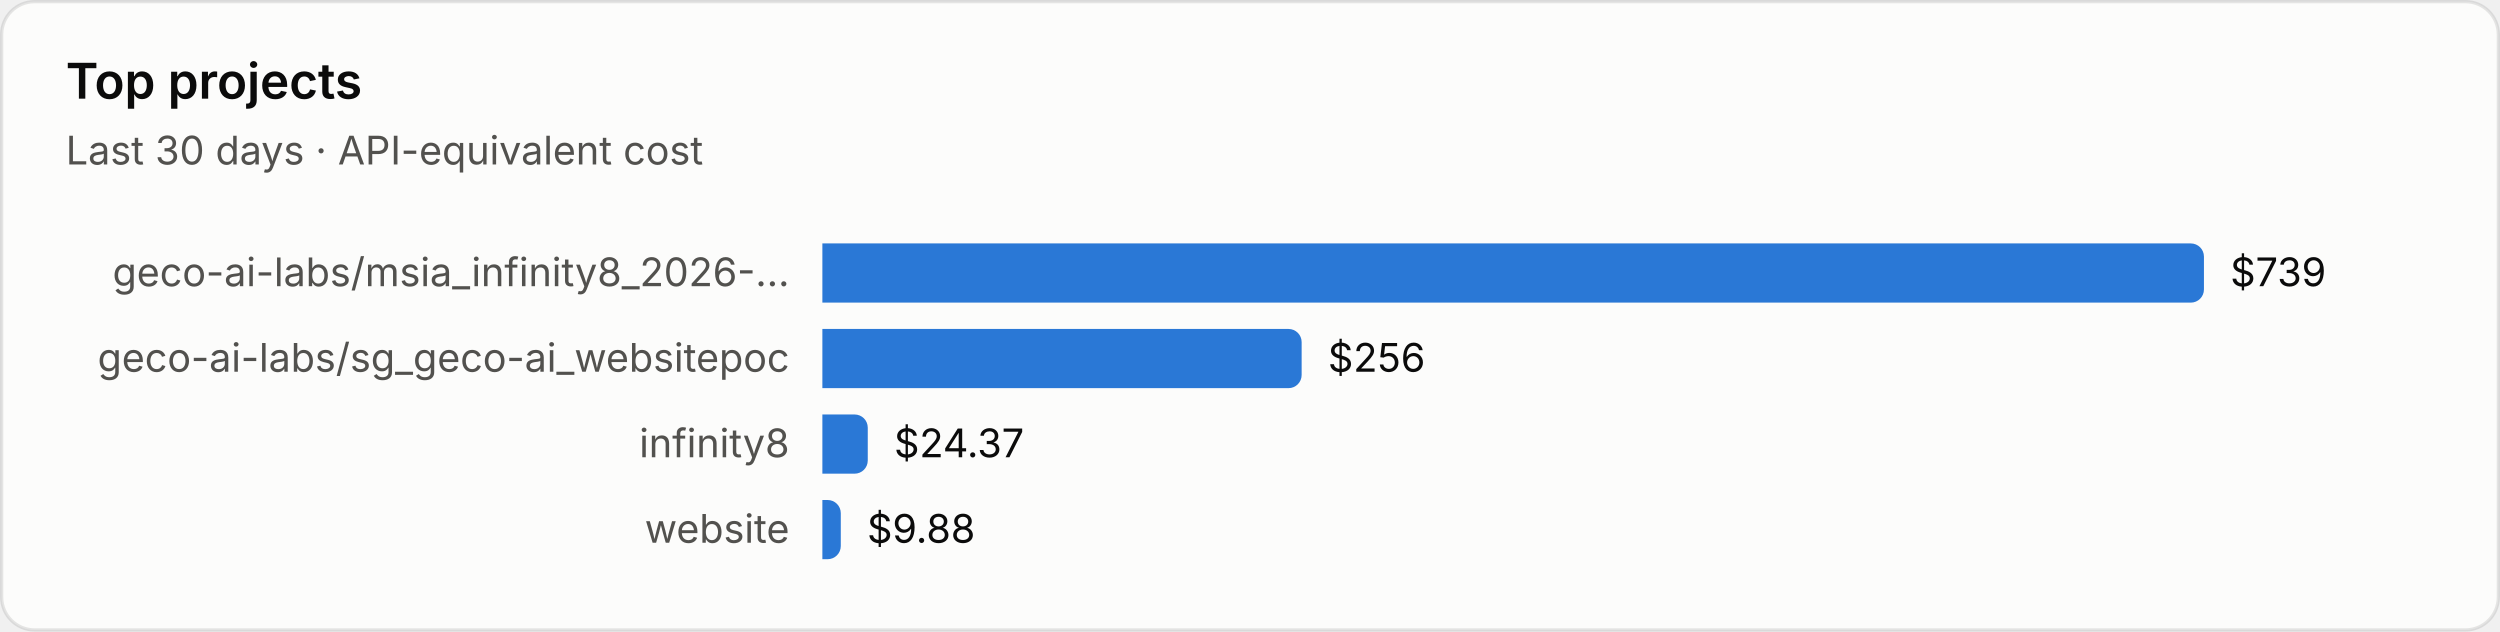
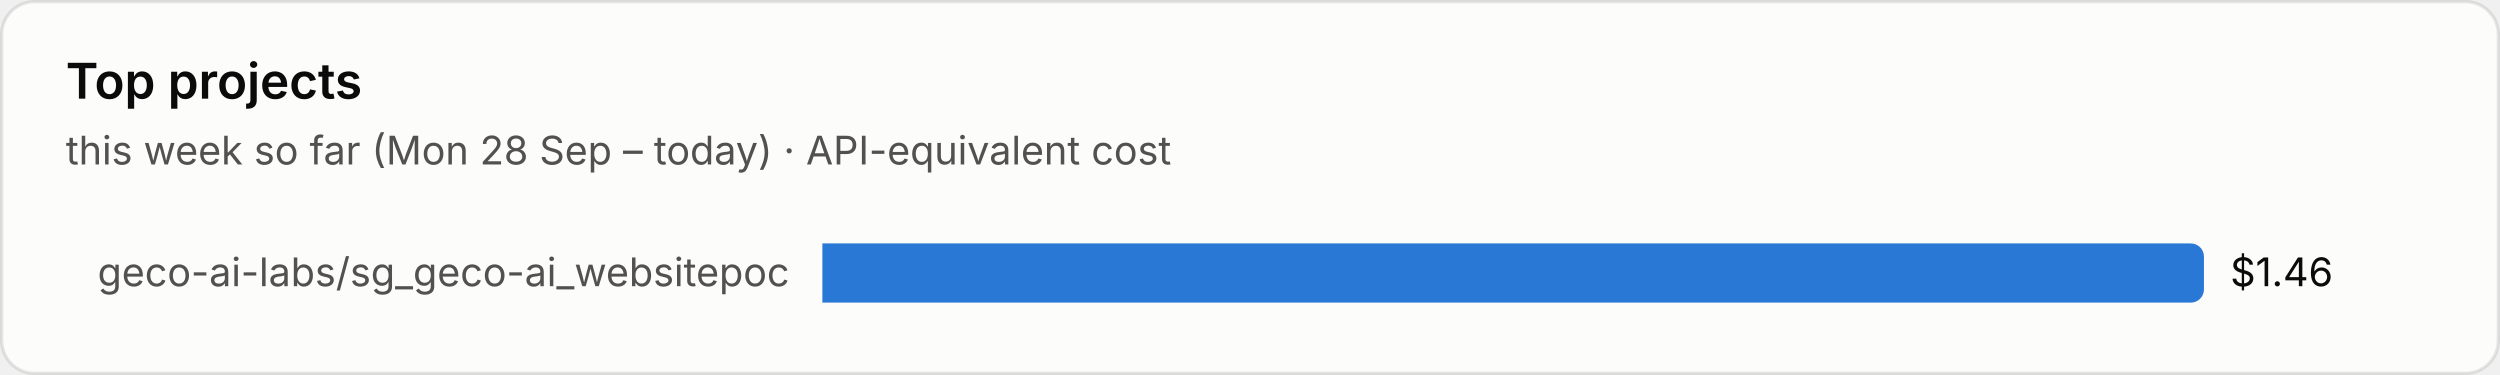
- <svg xmlns="http://www.w3.org/2000/svg" viewBox="0 0 760 192" width="760" height="192" role="img" aria-label="Top projects">
+ <svg xmlns="http://www.w3.org/2000/svg" viewBox="0 0 760 114" width="760" height="114" role="img" aria-label="Top projects">
  <style>text{font-family:system-ui,-apple-system,"Segoe UI",sans-serif;font-variant-numeric:tabular-nums}.bg{fill:#fcfcfb;stroke:rgba(11,11,11,.10)}.tp{fill:#0b0b0b}.ts{fill:#52514e}.tm{fill:#898781}.grid{stroke:#e1e0d9;stroke-width:1}.base{stroke:#c3c2b7;stroke-width:1}.so{fill:#b5b3ad}.lo{stroke:#b5b3ad}.qe{fill:#f0efec}.ring{stroke:#fcfcfb}.area{fill-opacity:.1}.s0{fill:#2a78d6}.l0{stroke:#2a78d6}.s1{fill:#eb6834}.l1{stroke:#eb6834}.s2{fill:#1baf7a}.l2{stroke:#1baf7a}.s3{fill:#eda100}.l3{stroke:#eda100}.s4{fill:#e87ba4}.l4{stroke:#e87ba4}.s5{fill:#008300}.l5{stroke:#008300}.s6{fill:#4a3aa7}.l6{stroke:#4a3aa7}.s7{fill:#e34948}.l7{stroke:#e34948}.q0{fill:#cde2fb}.q1{fill:#9ec5f4}.q2{fill:#6da7ec}.q3{fill:#3987e5}.q4{fill:#256abf}.q5{fill:#184f95}.q6{fill:#0d366b}@media (prefers-color-scheme:dark){.bg{fill:#1a1a19;stroke:rgba(255,255,255,.10)}.tp{fill:#fff}.ts{fill:#c3c2b7}.tm{fill:#898781}.grid{stroke:#2c2c2a}.base{stroke:#383835}.so{fill:#5c5b57}.lo{stroke:#5c5b57}.qe{fill:#262624}.ring{stroke:#1a1a19}.s0{fill:#3987e5}.l0{stroke:#3987e5}.s1{fill:#d95926}.l1{stroke:#d95926}.s2{fill:#199e70}.l2{stroke:#199e70}.s3{fill:#c98500}.l3{stroke:#c98500}.s4{fill:#d55181}.l4{stroke:#d55181}.s5{fill:#008300}.l5{stroke:#008300}.s6{fill:#9085e9}.l6{stroke:#9085e9}.s7{fill:#e66767}.l7{stroke:#e66767}.q0{fill:#16263a}.q1{fill:#123a66}.q2{fill:#184f95}.q3{fill:#256abf}.q4{fill:#3987e5}.q5{fill:#6da7ec}.q6{fill:#b7d3f6}}</style>
-   <rect class="bg" x=".5" y=".5" width="759" height="191" rx="10" />
+   <rect class="bg" x=".5" y=".5" width="759" height="113" rx="10" />
  <text class="tp" x="20" y="30" font-size="15" font-weight="600">Top projects</text>
-   <text class="ts" x="20" y="50" font-size="12">Last 30 days · API-equivalent cost</text>
-   <text class="ts" x="240" y="87.0" font-size="12" text-anchor="end">geco-ai-labs/msia_infinity8_2026-…</text>
+   <text class="ts" x="20" y="50" font-size="12">this week so far (Mon 28 Sep – today) · API-equivalent cost</text>
+   <text class="ts" x="240" y="87.0" font-size="12" text-anchor="end">geco-ai-labs/sg_geco-ai_websitepoc</text>
  <path class="s0" d="M250 74h416.0a4 4 0 0 1 4 4v10a4 4 0 0 1-4 4h-416.0z" />
-   <text class="tp" x="678.0" y="87.0" font-size="12">$739</text>
-   <text class="ts" x="240" y="113.0" font-size="12" text-anchor="end">geco-ai-labs/sg_geco-ai_websitepoc</text>
-   <path class="s0" d="M250 100h141.7a4 4 0 0 1 4 4v10a4 4 0 0 1-4 4h-141.7z" />
-   <text class="tp" x="403.7" y="113.0" font-size="12">$256</text>
-   <text class="ts" x="240" y="139.0" font-size="12" text-anchor="end">infinity8</text>
-   <path class="s0" d="M250 126h9.8a4 4 0 0 1 4 4v10a4 4 0 0 1-4 4h-9.8z" />
-   <text class="tp" x="271.8" y="139.0" font-size="12">$24.37</text>
-   <text class="ts" x="240" y="165.0" font-size="12" text-anchor="end">website</text>
-   <path class="s0" d="M250 152h1.6a4 4 0 0 1 4 4v10a4 4 0 0 1-4 4h-1.6z" />
-   <text class="tp" x="263.6" y="165.0" font-size="12">$9.88</text>
+   <text class="tp" x="678.0" y="87.0" font-size="12">$1.46</text>
</svg>
